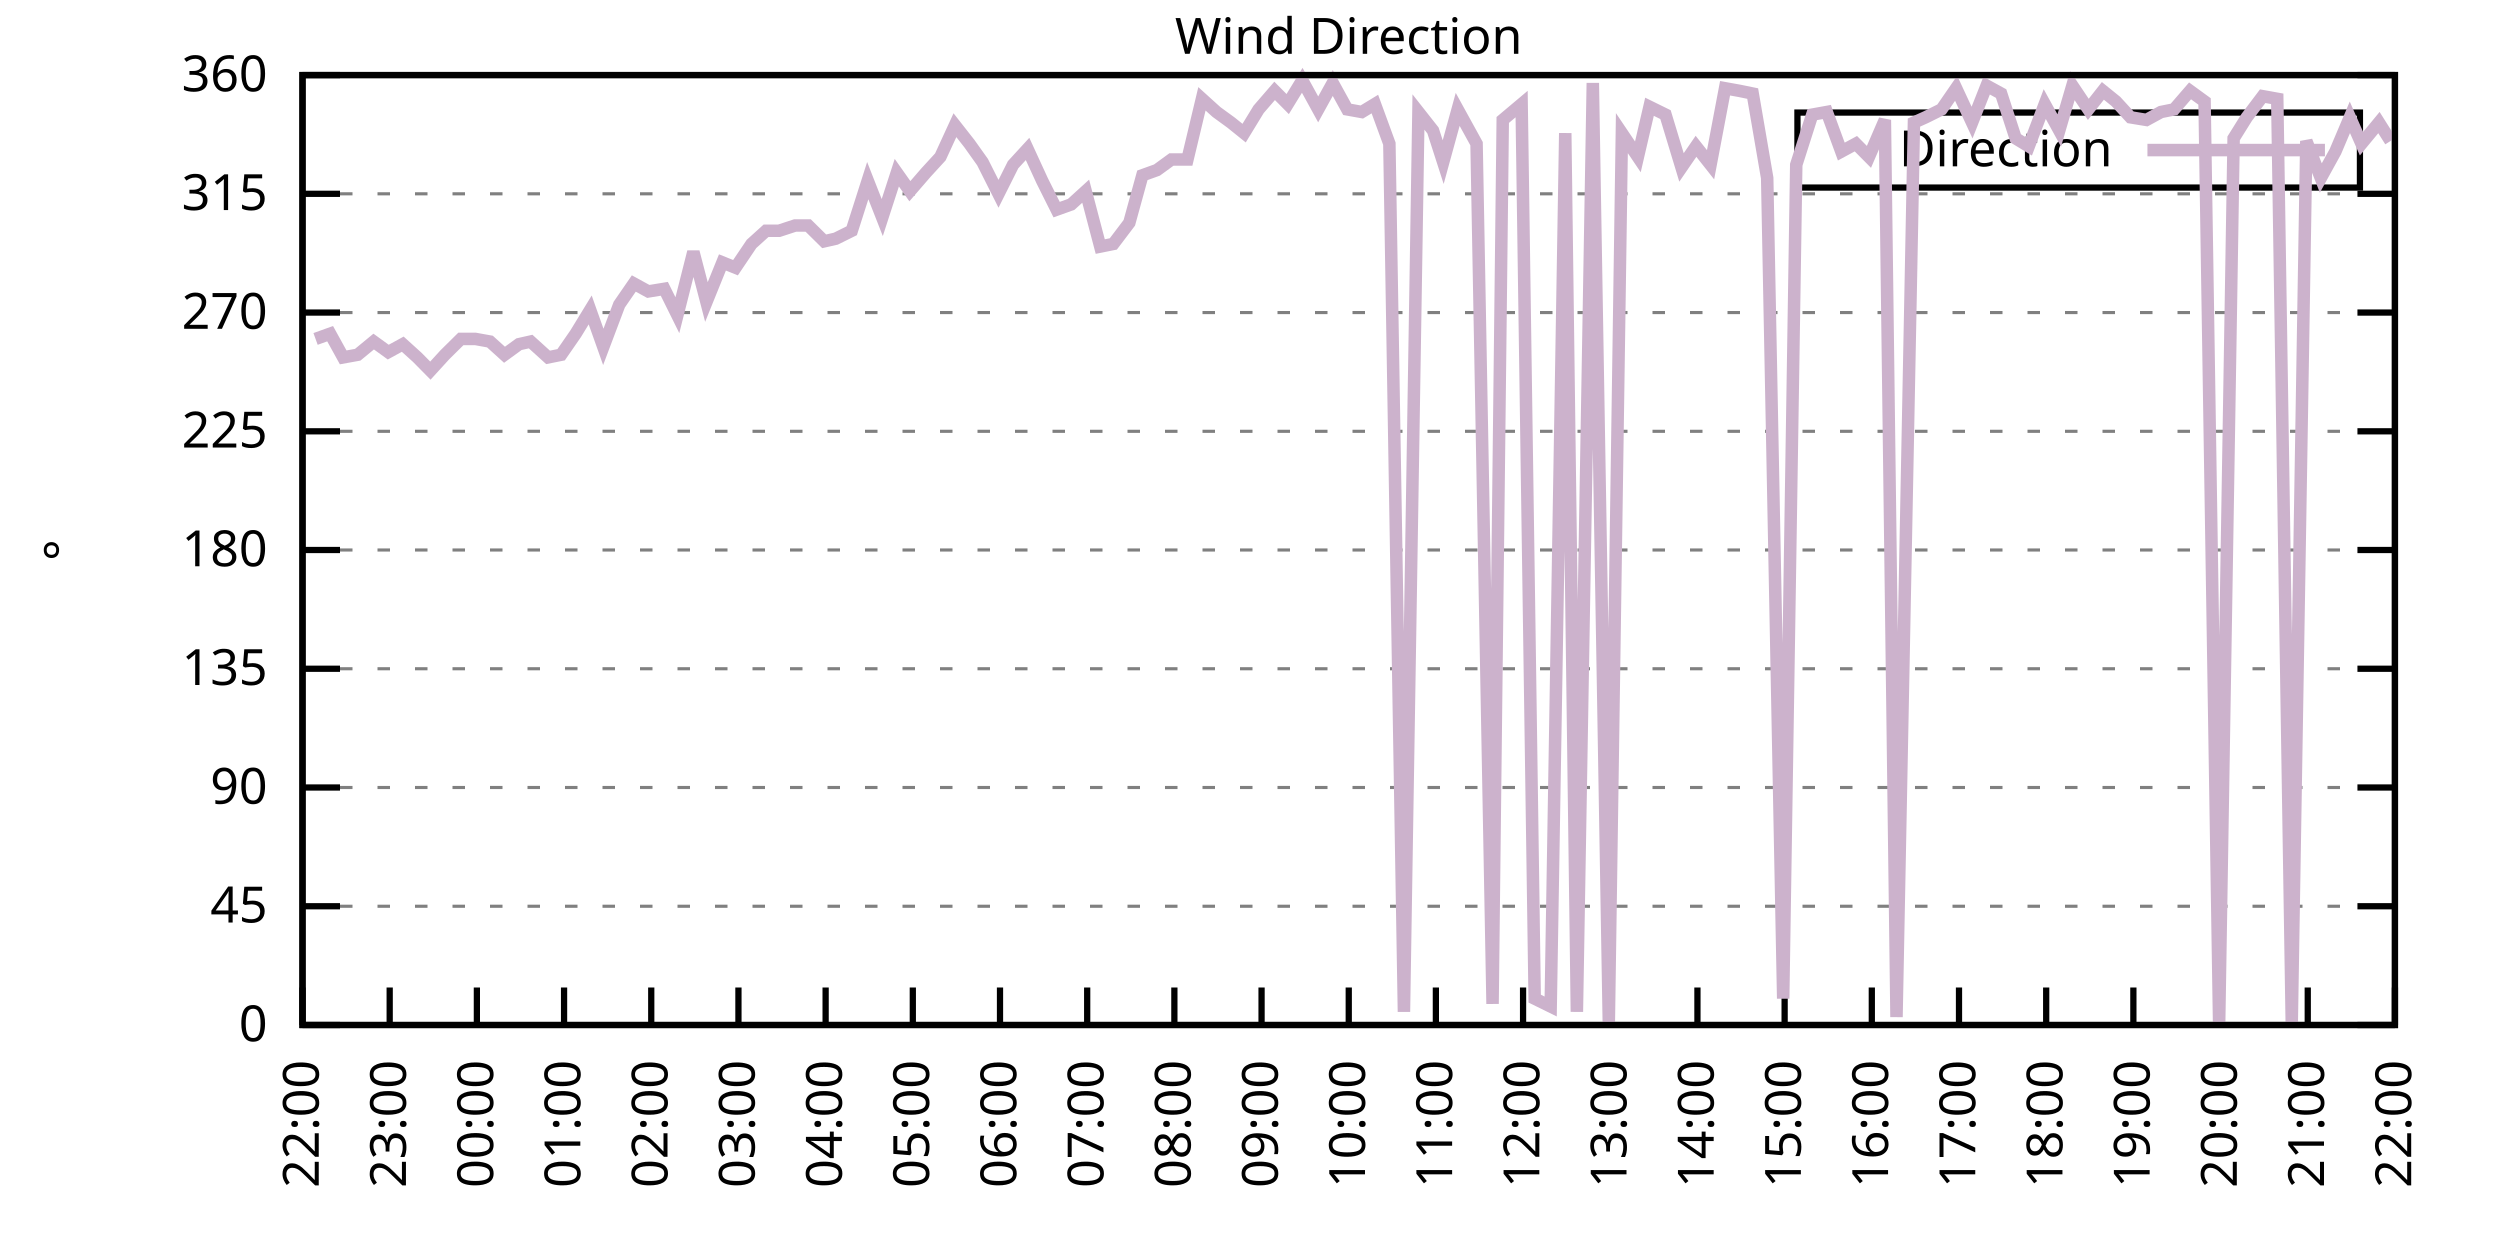
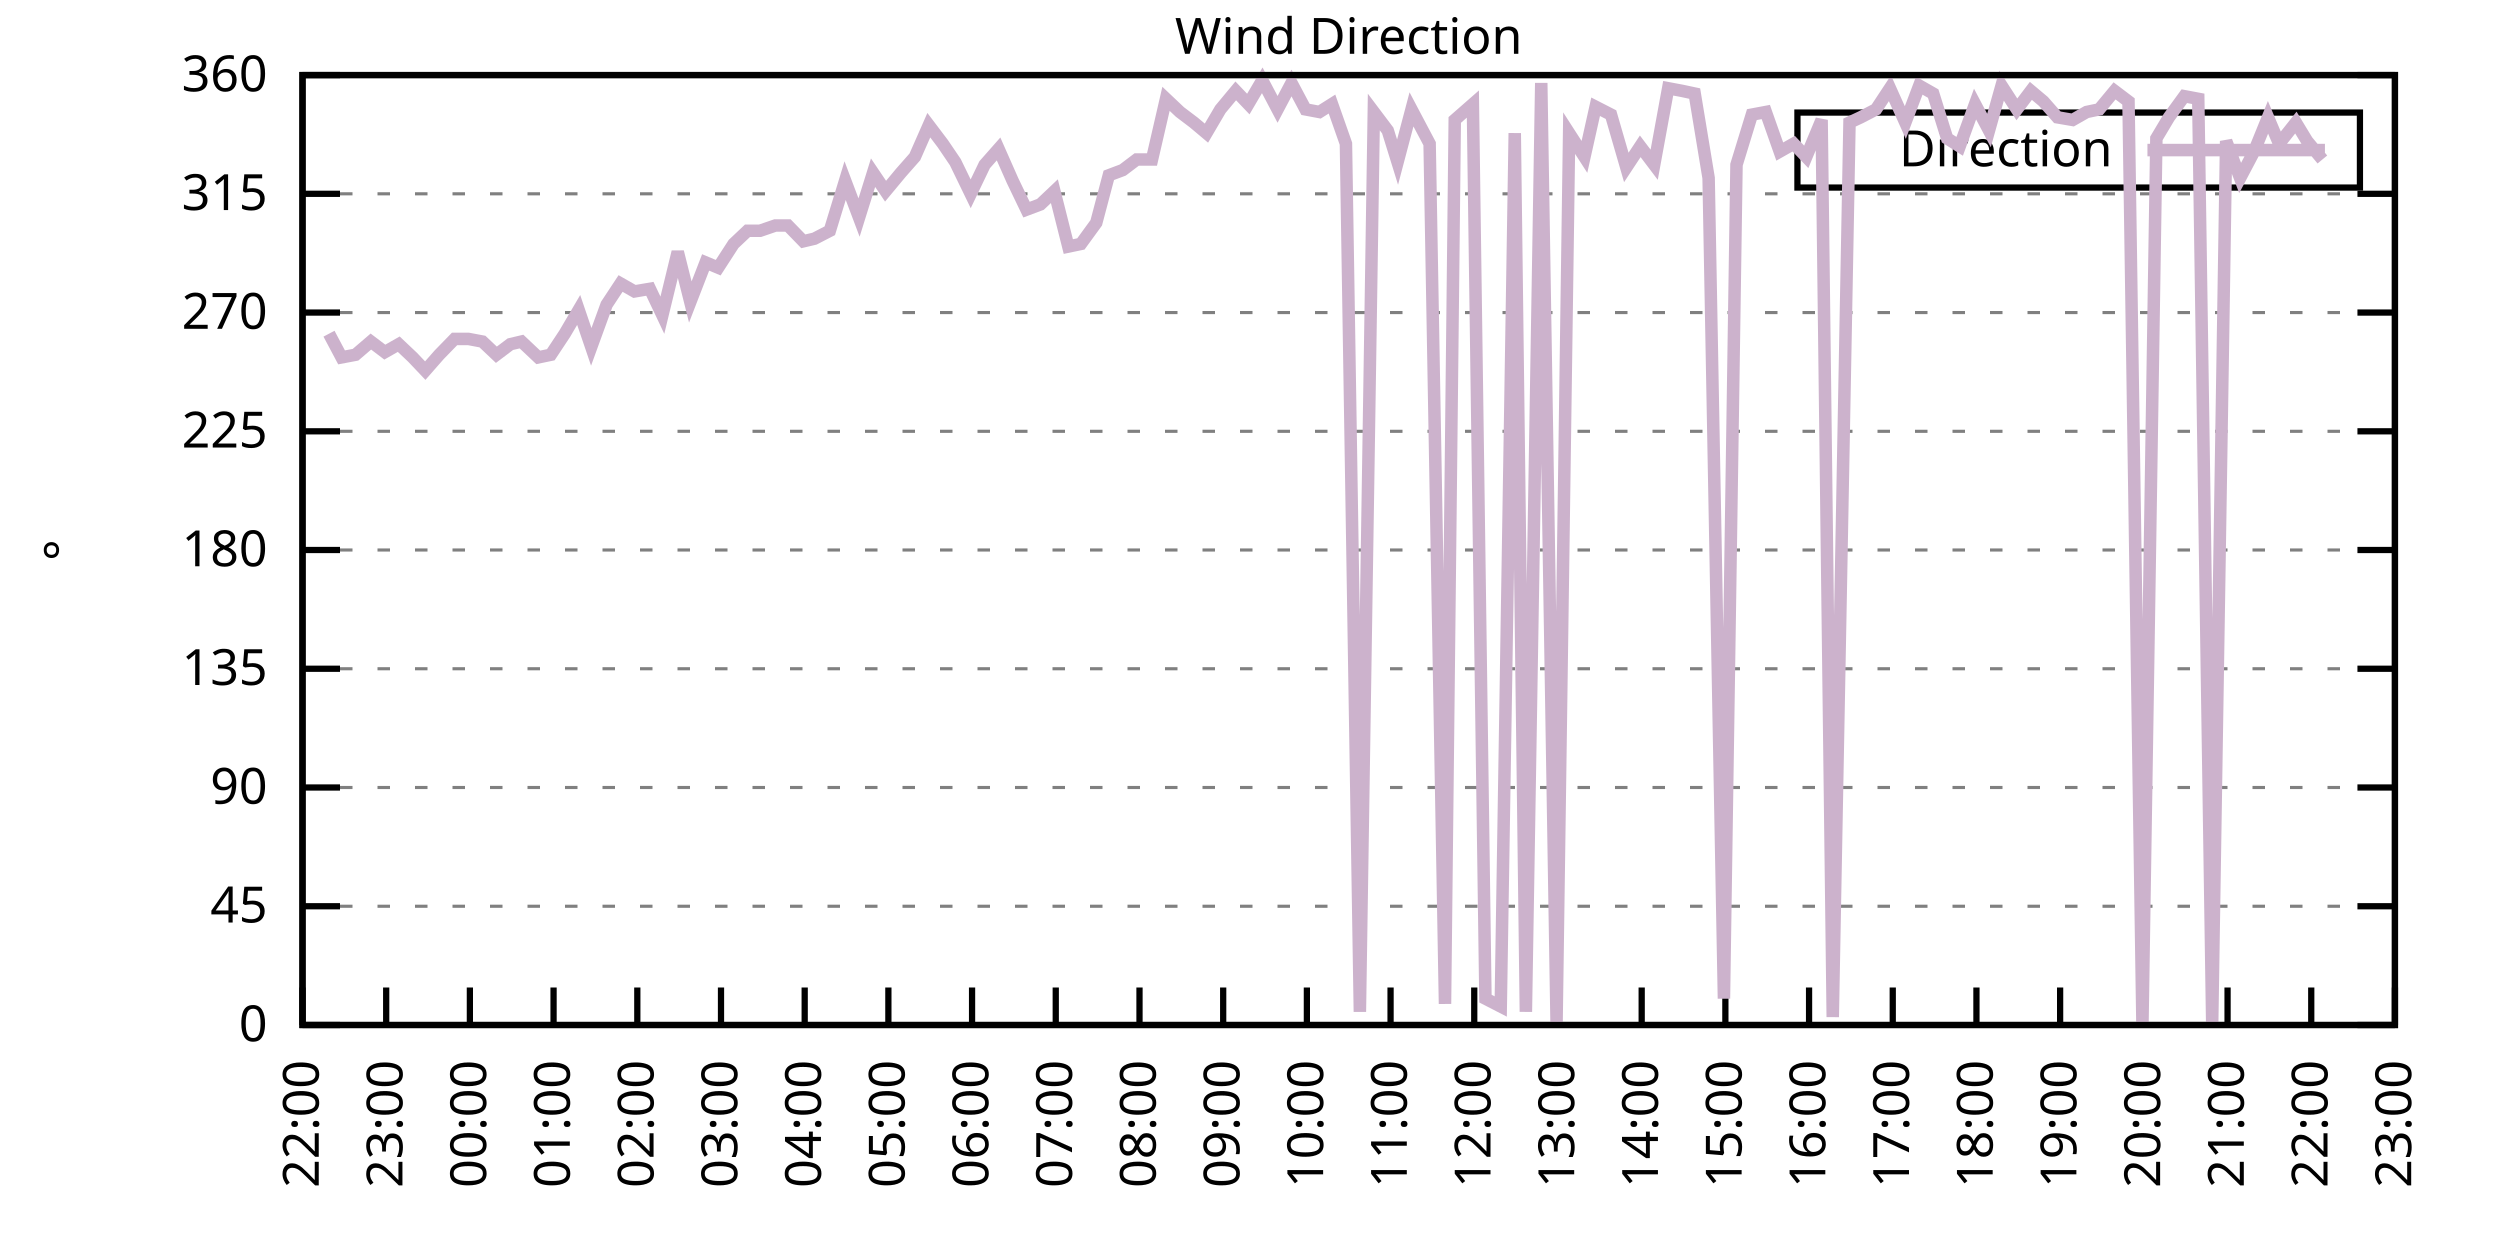
<svg xmlns="http://www.w3.org/2000/svg" xmlns:xlink="http://www.w3.org/1999/xlink" width="400" height="200" viewBox="0 0 400 200">
  <g id="gnuplot_canvas">
    <rect x="0" y="0" width="400" height="200" fill="none" />
    <defs>
      <circle id="gpDot" r="0.5" stroke-width="0.5" stroke="currentColor" />
      <path id="gpPt0" stroke-width="0.333" stroke="currentColor" d="M-1,0 h2 M0,-1 v2" />
      <path id="gpPt1" stroke-width="0.333" stroke="currentColor" d="M-1,-1 L1,1 M1,-1 L-1,1" />
      <path id="gpPt2" stroke-width="0.333" stroke="currentColor" d="M-1,0 L1,0 M0,-1 L0,1 M-1,-1 L1,1 M-1,1 L1,-1" />
      <rect id="gpPt3" stroke-width="0.333" stroke="currentColor" x="-1" y="-1" width="2" height="2" />
      <rect id="gpPt4" stroke-width="0.333" stroke="currentColor" fill="currentColor" x="-1" y="-1" width="2" height="2" />
      <circle id="gpPt5" stroke-width="0.333" stroke="currentColor" cx="0" cy="0" r="1" />
      <use xlink:href="#gpPt5" id="gpPt6" fill="currentColor" stroke="none" />
      <path id="gpPt7" stroke-width="0.333" stroke="currentColor" d="M0,-1.33 L-1.33,0.67 L1.33,0.67 z" />
      <use xlink:href="#gpPt7" id="gpPt8" fill="currentColor" stroke="none" />
      <use xlink:href="#gpPt7" id="gpPt9" stroke="currentColor" transform="rotate(180)" />
      <use xlink:href="#gpPt9" id="gpPt10" fill="currentColor" stroke="none" />
      <use xlink:href="#gpPt3" id="gpPt11" stroke="currentColor" transform="rotate(45)" />
      <use xlink:href="#gpPt11" id="gpPt12" fill="currentColor" stroke="none" />
      <path id="gpPt13" stroke-width="0.333" stroke="currentColor" d="M0,1.330 L1.265,0.411 L0.782,-1.067 L-0.782,-1.076 L-1.265,0.411 z" />
      <use xlink:href="#gpPt13" id="gpPt14" fill="currentColor" stroke="none" />
      <filter id="textbox" filterUnits="objectBoundingBox" x="0" y="0" height="1" width="1">
        <feFlood flood-color="white" flood-opacity="1" result="bgnd" />
        <feComposite in="SourceGraphic" in2="bgnd" operator="atop" />
      </filter>
      <filter id="greybox" filterUnits="objectBoundingBox" x="0" y="0" height="1" width="1">
        <feFlood flood-color="lightgrey" flood-opacity="1" result="grey" />
        <feComposite in="SourceGraphic" in2="grey" operator="atop" />
      </filter>
    </defs>
    <g fill="none" color="white" stroke="currentColor" stroke-width="1.00" stroke-linecap="butt" stroke-linejoin="miter">
</g>
    <g fill="none" color="black" stroke="currentColor" stroke-width="1.00" stroke-linecap="butt" stroke-linejoin="miter">
      <g stroke="none" shape-rendering="crispEdges">
        <polygon fill="rgb(255, 255, 255)" points="48.40,164.00 383.18,164.00 383.18,12.02 48.40,12.02 " />
      </g>
    </g>
    <g fill="none" color="black" stroke="currentColor" stroke-width="1.00" stroke-linecap="butt" stroke-linejoin="miter">
</g>
    <g fill="none" color="black" stroke="black" stroke-width="0.50" stroke-linecap="butt" stroke-linejoin="miter">
</g>
    <g fill="none" color="gray" stroke="currentColor" stroke-width="0.50" stroke-linecap="butt" stroke-linejoin="miter">
      <path stroke="gray" stroke-dasharray="2,4" class="gridline" d="M48.40,164.00 L383.19,164.00  " />
    </g>
    <g fill="none" color="gray" stroke="gray" stroke-width="1.00" stroke-linecap="butt" stroke-linejoin="miter">
</g>
    <g fill="none" color="black" stroke="currentColor" stroke-width="1.00" stroke-linecap="butt" stroke-linejoin="miter">
      <path stroke="black" d="M48.40,164.00 L54.40,164.00 M383.19,164.00 L377.19,164.00  " />
      <g transform="translate(42.80,166.60)" stroke="none" fill="black" font-family="Sans" font-size="8.00" text-anchor="end">
        <text>
          <tspan font-family="Sans"> 0</tspan>
        </text>
      </g>
    </g>
    <g fill="none" color="black" stroke="currentColor" stroke-width="1.00" stroke-linecap="butt" stroke-linejoin="miter">
</g>
    <g fill="none" color="black" stroke="black" stroke-width="0.50" stroke-linecap="butt" stroke-linejoin="miter">
</g>
    <g fill="none" color="gray" stroke="currentColor" stroke-width="0.50" stroke-linecap="butt" stroke-linejoin="miter">
      <path stroke="gray" stroke-dasharray="2,4" class="gridline" d="M48.40,145.00 L383.19,145.00  " />
    </g>
    <g fill="none" color="gray" stroke="gray" stroke-width="1.00" stroke-linecap="butt" stroke-linejoin="miter">
</g>
    <g fill="none" color="black" stroke="currentColor" stroke-width="1.00" stroke-linecap="butt" stroke-linejoin="miter">
      <path stroke="black" d="M48.40,145.00 L54.40,145.00 M383.19,145.00 L377.19,145.00  " />
      <g transform="translate(42.80,147.60)" stroke="none" fill="black" font-family="Sans" font-size="8.00" text-anchor="end">
        <text>
          <tspan font-family="Sans"> 45</tspan>
        </text>
      </g>
    </g>
    <g fill="none" color="black" stroke="currentColor" stroke-width="1.00" stroke-linecap="butt" stroke-linejoin="miter">
</g>
    <g fill="none" color="black" stroke="black" stroke-width="0.50" stroke-linecap="butt" stroke-linejoin="miter">
</g>
    <g fill="none" color="gray" stroke="currentColor" stroke-width="0.50" stroke-linecap="butt" stroke-linejoin="miter">
      <path stroke="gray" stroke-dasharray="2,4" class="gridline" d="M48.40,126.00 L383.19,126.00  " />
    </g>
    <g fill="none" color="gray" stroke="gray" stroke-width="1.00" stroke-linecap="butt" stroke-linejoin="miter">
</g>
    <g fill="none" color="black" stroke="currentColor" stroke-width="1.00" stroke-linecap="butt" stroke-linejoin="miter">
      <path stroke="black" d="M48.40,126.00 L54.40,126.00 M383.19,126.00 L377.19,126.00  " />
      <g transform="translate(42.80,128.60)" stroke="none" fill="black" font-family="Sans" font-size="8.00" text-anchor="end">
        <text>
          <tspan font-family="Sans"> 90</tspan>
        </text>
      </g>
    </g>
    <g fill="none" color="black" stroke="currentColor" stroke-width="1.00" stroke-linecap="butt" stroke-linejoin="miter">
</g>
    <g fill="none" color="black" stroke="black" stroke-width="0.50" stroke-linecap="butt" stroke-linejoin="miter">
</g>
    <g fill="none" color="gray" stroke="currentColor" stroke-width="0.50" stroke-linecap="butt" stroke-linejoin="miter">
      <path stroke="gray" stroke-dasharray="2,4" class="gridline" d="M48.40,107.00 L383.19,107.00  " />
    </g>
    <g fill="none" color="gray" stroke="gray" stroke-width="1.00" stroke-linecap="butt" stroke-linejoin="miter">
</g>
    <g fill="none" color="black" stroke="currentColor" stroke-width="1.00" stroke-linecap="butt" stroke-linejoin="miter">
      <path stroke="black" d="M48.40,107.00 L54.40,107.00 M383.19,107.00 L377.19,107.00  " />
      <g transform="translate(42.80,109.60)" stroke="none" fill="black" font-family="Sans" font-size="8.00" text-anchor="end">
        <text>
          <tspan font-family="Sans"> 135</tspan>
        </text>
      </g>
    </g>
    <g fill="none" color="black" stroke="currentColor" stroke-width="1.00" stroke-linecap="butt" stroke-linejoin="miter">
</g>
    <g fill="none" color="black" stroke="black" stroke-width="0.50" stroke-linecap="butt" stroke-linejoin="miter">
</g>
    <g fill="none" color="gray" stroke="currentColor" stroke-width="0.50" stroke-linecap="butt" stroke-linejoin="miter">
      <path stroke="gray" stroke-dasharray="2,4" class="gridline" d="M48.40,88.00 L383.19,88.00  " />
    </g>
    <g fill="none" color="gray" stroke="gray" stroke-width="1.00" stroke-linecap="butt" stroke-linejoin="miter">
</g>
    <g fill="none" color="black" stroke="currentColor" stroke-width="1.00" stroke-linecap="butt" stroke-linejoin="miter">
      <path stroke="black" d="M48.40,88.00 L54.40,88.00 M383.19,88.00 L377.19,88.00  " />
      <g transform="translate(42.80,90.60)" stroke="none" fill="black" font-family="Sans" font-size="8.00" text-anchor="end">
        <text>
          <tspan font-family="Sans"> 180</tspan>
        </text>
      </g>
    </g>
    <g fill="none" color="black" stroke="currentColor" stroke-width="1.00" stroke-linecap="butt" stroke-linejoin="miter">
</g>
    <g fill="none" color="black" stroke="black" stroke-width="0.50" stroke-linecap="butt" stroke-linejoin="miter">
</g>
    <g fill="none" color="gray" stroke="currentColor" stroke-width="0.50" stroke-linecap="butt" stroke-linejoin="miter">
      <path stroke="gray" stroke-dasharray="2,4" class="gridline" d="M48.40,69.01 L383.19,69.01  " />
    </g>
    <g fill="none" color="gray" stroke="gray" stroke-width="1.00" stroke-linecap="butt" stroke-linejoin="miter">
</g>
    <g fill="none" color="black" stroke="currentColor" stroke-width="1.00" stroke-linecap="butt" stroke-linejoin="miter">
      <path stroke="black" d="M48.40,69.01 L54.40,69.01 M383.19,69.01 L377.19,69.01  " />
      <g transform="translate(42.80,71.61)" stroke="none" fill="black" font-family="Sans" font-size="8.00" text-anchor="end">
        <text>
          <tspan font-family="Sans"> 225</tspan>
        </text>
      </g>
    </g>
    <g fill="none" color="black" stroke="currentColor" stroke-width="1.00" stroke-linecap="butt" stroke-linejoin="miter">
</g>
    <g fill="none" color="black" stroke="black" stroke-width="0.50" stroke-linecap="butt" stroke-linejoin="miter">
</g>
    <g fill="none" color="gray" stroke="currentColor" stroke-width="0.50" stroke-linecap="butt" stroke-linejoin="miter">
      <path stroke="gray" stroke-dasharray="2,4" class="gridline" d="M48.40,50.01 L383.19,50.01  " />
    </g>
    <g fill="none" color="gray" stroke="gray" stroke-width="1.00" stroke-linecap="butt" stroke-linejoin="miter">
</g>
    <g fill="none" color="black" stroke="currentColor" stroke-width="1.00" stroke-linecap="butt" stroke-linejoin="miter">
      <path stroke="black" d="M48.40,50.01 L54.40,50.01 M383.19,50.01 L377.19,50.01  " />
      <g transform="translate(42.80,52.61)" stroke="none" fill="black" font-family="Sans" font-size="8.00" text-anchor="end">
        <text>
          <tspan font-family="Sans"> 270</tspan>
        </text>
      </g>
    </g>
    <g fill="none" color="black" stroke="currentColor" stroke-width="1.00" stroke-linecap="butt" stroke-linejoin="miter">
</g>
    <g fill="none" color="black" stroke="black" stroke-width="0.50" stroke-linecap="butt" stroke-linejoin="miter">
</g>
    <g fill="none" color="gray" stroke="currentColor" stroke-width="0.50" stroke-linecap="butt" stroke-linejoin="miter">
      <path stroke="gray" stroke-dasharray="2,4" class="gridline" d="M48.40,31.01 L383.19,31.01  " />
    </g>
    <g fill="none" color="gray" stroke="gray" stroke-width="1.00" stroke-linecap="butt" stroke-linejoin="miter">
</g>
    <g fill="none" color="black" stroke="currentColor" stroke-width="1.00" stroke-linecap="butt" stroke-linejoin="miter">
      <path stroke="black" d="M48.40,31.01 L54.40,31.01 M383.19,31.01 L377.19,31.01  " />
      <g transform="translate(42.80,33.61)" stroke="none" fill="black" font-family="Sans" font-size="8.00" text-anchor="end">
        <text>
          <tspan font-family="Sans"> 315</tspan>
        </text>
      </g>
    </g>
    <g fill="none" color="black" stroke="currentColor" stroke-width="1.00" stroke-linecap="butt" stroke-linejoin="miter">
</g>
    <g fill="none" color="black" stroke="black" stroke-width="0.50" stroke-linecap="butt" stroke-linejoin="miter">
</g>
    <g fill="none" color="gray" stroke="currentColor" stroke-width="0.50" stroke-linecap="butt" stroke-linejoin="miter">
      <path stroke="gray" stroke-dasharray="2,4" class="gridline" d="M48.40,12.01 L383.19,12.01  " />
    </g>
    <g fill="none" color="gray" stroke="gray" stroke-width="1.00" stroke-linecap="butt" stroke-linejoin="miter">
</g>
    <g fill="none" color="black" stroke="currentColor" stroke-width="1.00" stroke-linecap="butt" stroke-linejoin="miter">
      <path stroke="black" d="M48.40,12.01 L54.40,12.01 M383.19,12.01 L377.19,12.01  " />
      <g transform="translate(42.80,14.61)" stroke="none" fill="black" font-family="Sans" font-size="8.00" text-anchor="end">
        <text>
          <tspan font-family="Sans"> 360</tspan>
        </text>
      </g>
    </g>
    <g fill="none" color="black" stroke="currentColor" stroke-width="1.00" stroke-linecap="butt" stroke-linejoin="miter">
      <path stroke="black" d="M48.40,164.00 L48.40,158.00  " />
      <g transform="translate(51.00,169.60) rotate(270.00)" stroke="none" fill="black" font-family="Sans" font-size="8.00" text-anchor="end">
        <text>
          <tspan font-family="Sans">22:00</tspan>
        </text>
      </g>
    </g>
    <g fill="none" color="black" stroke="currentColor" stroke-width="1.00" stroke-linecap="butt" stroke-linejoin="miter">
-       <path stroke="black" d="M62.35,164.00 L62.35,158.00  " />
-       <g transform="translate(64.95,169.60) rotate(270.00)" stroke="none" fill="black" font-family="Sans" font-size="8.00" text-anchor="end">
+       <path stroke="black" d="M61.79,164.00 L61.79,158.00  " />
+       <g transform="translate(64.39,169.60) rotate(270.00)" stroke="none" fill="black" font-family="Sans" font-size="8.00" text-anchor="end">
        <text>
          <tspan font-family="Sans">23:00</tspan>
        </text>
      </g>
    </g>
    <g fill="none" color="black" stroke="currentColor" stroke-width="1.00" stroke-linecap="butt" stroke-linejoin="miter">
-       <path stroke="black" d="M76.30,164.00 L76.30,158.00  " />
-       <g transform="translate(78.90,169.60) rotate(270.00)" stroke="none" fill="black" font-family="Sans" font-size="8.00" text-anchor="end">
+       <path stroke="black" d="M75.18,164.00 L75.18,158.00  " />
+       <g transform="translate(77.78,169.60) rotate(270.00)" stroke="none" fill="black" font-family="Sans" font-size="8.00" text-anchor="end">
        <text>
          <tspan font-family="Sans">00:00</tspan>
        </text>
      </g>
    </g>
    <g fill="none" color="black" stroke="currentColor" stroke-width="1.00" stroke-linecap="butt" stroke-linejoin="miter">
-       <path stroke="black" d="M90.25,164.00 L90.25,158.00  " />
-       <g transform="translate(92.85,169.60) rotate(270.00)" stroke="none" fill="black" font-family="Sans" font-size="8.00" text-anchor="end">
+       <path stroke="black" d="M88.57,164.00 L88.57,158.00  " />
+       <g transform="translate(91.17,169.60) rotate(270.00)" stroke="none" fill="black" font-family="Sans" font-size="8.00" text-anchor="end">
        <text>
          <tspan font-family="Sans">01:00</tspan>
        </text>
      </g>
    </g>
    <g fill="none" color="black" stroke="currentColor" stroke-width="1.00" stroke-linecap="butt" stroke-linejoin="miter">
-       <path stroke="black" d="M104.20,164.00 L104.20,158.00  " />
-       <g transform="translate(106.80,169.60) rotate(270.00)" stroke="none" fill="black" font-family="Sans" font-size="8.00" text-anchor="end">
+       <path stroke="black" d="M101.97,164.00 L101.97,158.00  " />
+       <g transform="translate(104.57,169.60) rotate(270.00)" stroke="none" fill="black" font-family="Sans" font-size="8.00" text-anchor="end">
        <text>
          <tspan font-family="Sans">02:00</tspan>
        </text>
      </g>
    </g>
    <g fill="none" color="black" stroke="currentColor" stroke-width="1.00" stroke-linecap="butt" stroke-linejoin="miter">
-       <path stroke="black" d="M118.15,164.00 L118.15,158.00  " />
-       <g transform="translate(120.75,169.60) rotate(270.00)" stroke="none" fill="black" font-family="Sans" font-size="8.00" text-anchor="end">
+       <path stroke="black" d="M115.36,164.00 L115.36,158.00  " />
+       <g transform="translate(117.96,169.60) rotate(270.00)" stroke="none" fill="black" font-family="Sans" font-size="8.00" text-anchor="end">
        <text>
          <tspan font-family="Sans">03:00</tspan>
        </text>
      </g>
    </g>
    <g fill="none" color="black" stroke="currentColor" stroke-width="1.00" stroke-linecap="butt" stroke-linejoin="miter">
-       <path stroke="black" d="M132.10,164.00 L132.10,158.00  " />
-       <g transform="translate(134.70,169.60) rotate(270.00)" stroke="none" fill="black" font-family="Sans" font-size="8.00" text-anchor="end">
+       <path stroke="black" d="M128.75,164.00 L128.75,158.00  " />
+       <g transform="translate(131.35,169.60) rotate(270.00)" stroke="none" fill="black" font-family="Sans" font-size="8.00" text-anchor="end">
        <text>
          <tspan font-family="Sans">04:00</tspan>
        </text>
      </g>
    </g>
    <g fill="none" color="black" stroke="currentColor" stroke-width="1.00" stroke-linecap="butt" stroke-linejoin="miter">
-       <path stroke="black" d="M146.05,164.00 L146.05,158.00  " />
-       <g transform="translate(148.65,169.60) rotate(270.00)" stroke="none" fill="black" font-family="Sans" font-size="8.00" text-anchor="end">
+       <path stroke="black" d="M142.14,164.00 L142.14,158.00  " />
+       <g transform="translate(144.74,169.60) rotate(270.00)" stroke="none" fill="black" font-family="Sans" font-size="8.00" text-anchor="end">
        <text>
          <tspan font-family="Sans">05:00</tspan>
        </text>
      </g>
    </g>
    <g fill="none" color="black" stroke="currentColor" stroke-width="1.00" stroke-linecap="butt" stroke-linejoin="miter">
-       <path stroke="black" d="M160.00,164.00 L160.00,158.00  " />
-       <g transform="translate(162.60,169.60) rotate(270.00)" stroke="none" fill="black" font-family="Sans" font-size="8.00" text-anchor="end">
+       <path stroke="black" d="M155.53,164.00 L155.53,158.00  " />
+       <g transform="translate(158.13,169.60) rotate(270.00)" stroke="none" fill="black" font-family="Sans" font-size="8.00" text-anchor="end">
        <text>
          <tspan font-family="Sans">06:00</tspan>
        </text>
      </g>
    </g>
    <g fill="none" color="black" stroke="currentColor" stroke-width="1.00" stroke-linecap="butt" stroke-linejoin="miter">
-       <path stroke="black" d="M173.95,164.00 L173.95,158.00  " />
-       <g transform="translate(176.55,169.60) rotate(270.00)" stroke="none" fill="black" font-family="Sans" font-size="8.00" text-anchor="end">
+       <path stroke="black" d="M168.92,164.00 L168.92,158.00  " />
+       <g transform="translate(171.52,169.60) rotate(270.00)" stroke="none" fill="black" font-family="Sans" font-size="8.00" text-anchor="end">
        <text>
          <tspan font-family="Sans">07:00</tspan>
        </text>
      </g>
    </g>
    <g fill="none" color="black" stroke="currentColor" stroke-width="1.00" stroke-linecap="butt" stroke-linejoin="miter">
-       <path stroke="black" d="M187.90,164.00 L187.90,158.00  " />
-       <g transform="translate(190.50,169.60) rotate(270.00)" stroke="none" fill="black" font-family="Sans" font-size="8.00" text-anchor="end">
+       <path stroke="black" d="M182.32,164.00 L182.32,158.00  " />
+       <g transform="translate(184.92,169.60) rotate(270.00)" stroke="none" fill="black" font-family="Sans" font-size="8.00" text-anchor="end">
        <text>
          <tspan font-family="Sans">08:00</tspan>
        </text>
      </g>
    </g>
    <g fill="none" color="black" stroke="currentColor" stroke-width="1.00" stroke-linecap="butt" stroke-linejoin="miter">
-       <path stroke="black" d="M201.85,164.00 L201.85,158.00  " />
-       <g transform="translate(204.45,169.60) rotate(270.00)" stroke="none" fill="black" font-family="Sans" font-size="8.00" text-anchor="end">
+       <path stroke="black" d="M195.71,164.00 L195.71,158.00  " />
+       <g transform="translate(198.31,169.60) rotate(270.00)" stroke="none" fill="black" font-family="Sans" font-size="8.00" text-anchor="end">
        <text>
          <tspan font-family="Sans">09:00</tspan>
        </text>
      </g>
    </g>
    <g fill="none" color="black" stroke="currentColor" stroke-width="1.00" stroke-linecap="butt" stroke-linejoin="miter">
-       <path stroke="black" d="M215.80,164.00 L215.80,158.00  " />
-       <g transform="translate(218.40,169.60) rotate(270.00)" stroke="none" fill="black" font-family="Sans" font-size="8.00" text-anchor="end">
+       <path stroke="black" d="M209.10,164.00 L209.10,158.00  " />
+       <g transform="translate(211.70,169.60) rotate(270.00)" stroke="none" fill="black" font-family="Sans" font-size="8.00" text-anchor="end">
        <text>
          <tspan font-family="Sans">10:00</tspan>
        </text>
      </g>
    </g>
    <g fill="none" color="black" stroke="currentColor" stroke-width="1.00" stroke-linecap="butt" stroke-linejoin="miter">
-       <path stroke="black" d="M229.74,164.00 L229.74,158.00  " />
-       <g transform="translate(232.34,169.60) rotate(270.00)" stroke="none" fill="black" font-family="Sans" font-size="8.00" text-anchor="end">
+       <path stroke="black" d="M222.49,164.00 L222.49,158.00  " />
+       <g transform="translate(225.09,169.60) rotate(270.00)" stroke="none" fill="black" font-family="Sans" font-size="8.00" text-anchor="end">
        <text>
          <tspan font-family="Sans">11:00</tspan>
        </text>
      </g>
    </g>
    <g fill="none" color="black" stroke="currentColor" stroke-width="1.00" stroke-linecap="butt" stroke-linejoin="miter">
-       <path stroke="black" d="M243.69,164.00 L243.69,158.00  " />
-       <g transform="translate(246.29,169.60) rotate(270.00)" stroke="none" fill="black" font-family="Sans" font-size="8.00" text-anchor="end">
+       <path stroke="black" d="M235.88,164.00 L235.88,158.00  " />
+       <g transform="translate(238.48,169.60) rotate(270.00)" stroke="none" fill="black" font-family="Sans" font-size="8.00" text-anchor="end">
        <text>
          <tspan font-family="Sans">12:00</tspan>
        </text>
      </g>
    </g>
    <g fill="none" color="black" stroke="currentColor" stroke-width="1.00" stroke-linecap="butt" stroke-linejoin="miter">
-       <path stroke="black" d="M257.64,164.00 L257.64,158.00  " />
-       <g transform="translate(260.24,169.60) rotate(270.00)" stroke="none" fill="black" font-family="Sans" font-size="8.00" text-anchor="end">
+       <path stroke="black" d="M249.27,164.00 L249.27,158.00  " />
+       <g transform="translate(251.87,169.60) rotate(270.00)" stroke="none" fill="black" font-family="Sans" font-size="8.00" text-anchor="end">
        <text>
          <tspan font-family="Sans">13:00</tspan>
        </text>
      </g>
    </g>
    <g fill="none" color="black" stroke="currentColor" stroke-width="1.00" stroke-linecap="butt" stroke-linejoin="miter">
-       <path stroke="black" d="M271.59,164.00 L271.59,158.00  " />
-       <g transform="translate(274.19,169.60) rotate(270.00)" stroke="none" fill="black" font-family="Sans" font-size="8.00" text-anchor="end">
+       <path stroke="black" d="M262.67,164.00 L262.67,158.00  " />
+       <g transform="translate(265.27,169.60) rotate(270.00)" stroke="none" fill="black" font-family="Sans" font-size="8.00" text-anchor="end">
        <text>
          <tspan font-family="Sans">14:00</tspan>
        </text>
      </g>
    </g>
    <g fill="none" color="black" stroke="currentColor" stroke-width="1.00" stroke-linecap="butt" stroke-linejoin="miter">
-       <path stroke="black" d="M285.54,164.00 L285.54,158.00  " />
-       <g transform="translate(288.14,169.60) rotate(270.00)" stroke="none" fill="black" font-family="Sans" font-size="8.00" text-anchor="end">
+       <path stroke="black" d="M276.06,164.00 L276.06,158.00  " />
+       <g transform="translate(278.66,169.60) rotate(270.00)" stroke="none" fill="black" font-family="Sans" font-size="8.00" text-anchor="end">
        <text>
          <tspan font-family="Sans">15:00</tspan>
        </text>
      </g>
    </g>
    <g fill="none" color="black" stroke="currentColor" stroke-width="1.00" stroke-linecap="butt" stroke-linejoin="miter">
-       <path stroke="black" d="M299.49,164.00 L299.49,158.00  " />
-       <g transform="translate(302.09,169.60) rotate(270.00)" stroke="none" fill="black" font-family="Sans" font-size="8.00" text-anchor="end">
+       <path stroke="black" d="M289.45,164.00 L289.45,158.00  " />
+       <g transform="translate(292.05,169.60) rotate(270.00)" stroke="none" fill="black" font-family="Sans" font-size="8.00" text-anchor="end">
        <text>
          <tspan font-family="Sans">16:00</tspan>
        </text>
      </g>
    </g>
    <g fill="none" color="black" stroke="currentColor" stroke-width="1.00" stroke-linecap="butt" stroke-linejoin="miter">
-       <path stroke="black" d="M313.44,164.00 L313.44,158.00  " />
-       <g transform="translate(316.04,169.60) rotate(270.00)" stroke="none" fill="black" font-family="Sans" font-size="8.00" text-anchor="end">
+       <path stroke="black" d="M302.84,164.00 L302.84,158.00  " />
+       <g transform="translate(305.44,169.60) rotate(270.00)" stroke="none" fill="black" font-family="Sans" font-size="8.00" text-anchor="end">
        <text>
          <tspan font-family="Sans">17:00</tspan>
        </text>
      </g>
    </g>
    <g fill="none" color="black" stroke="currentColor" stroke-width="1.00" stroke-linecap="butt" stroke-linejoin="miter">
-       <path stroke="black" d="M327.39,164.00 L327.39,158.00  " />
-       <g transform="translate(329.99,169.60) rotate(270.00)" stroke="none" fill="black" font-family="Sans" font-size="8.00" text-anchor="end">
+       <path stroke="black" d="M316.23,164.00 L316.23,158.00  " />
+       <g transform="translate(318.83,169.60) rotate(270.00)" stroke="none" fill="black" font-family="Sans" font-size="8.00" text-anchor="end">
        <text>
          <tspan font-family="Sans">18:00</tspan>
        </text>
      </g>
    </g>
    <g fill="none" color="black" stroke="currentColor" stroke-width="1.00" stroke-linecap="butt" stroke-linejoin="miter">
-       <path stroke="black" d="M341.34,164.00 L341.34,158.00  " />
-       <g transform="translate(343.94,169.60) rotate(270.00)" stroke="none" fill="black" font-family="Sans" font-size="8.00" text-anchor="end">
+       <path stroke="black" d="M329.62,164.00 L329.62,158.00  " />
+       <g transform="translate(332.22,169.60) rotate(270.00)" stroke="none" fill="black" font-family="Sans" font-size="8.00" text-anchor="end">
        <text>
          <tspan font-family="Sans">19:00</tspan>
        </text>
      </g>
    </g>
    <g fill="none" color="black" stroke="currentColor" stroke-width="1.00" stroke-linecap="butt" stroke-linejoin="miter">
-       <path stroke="black" d="M355.29,164.00 L355.29,158.00  " />
-       <g transform="translate(357.89,169.60) rotate(270.00)" stroke="none" fill="black" font-family="Sans" font-size="8.00" text-anchor="end">
+       <path stroke="black" d="M343.02,164.00 L343.02,158.00  " />
+       <g transform="translate(345.62,169.60) rotate(270.00)" stroke="none" fill="black" font-family="Sans" font-size="8.00" text-anchor="end">
        <text>
          <tspan font-family="Sans">20:00</tspan>
        </text>
      </g>
    </g>
    <g fill="none" color="black" stroke="currentColor" stroke-width="1.00" stroke-linecap="butt" stroke-linejoin="miter">
-       <path stroke="black" d="M369.24,164.00 L369.24,158.00  " />
-       <g transform="translate(371.84,169.60) rotate(270.00)" stroke="none" fill="black" font-family="Sans" font-size="8.00" text-anchor="end">
+       <path stroke="black" d="M356.41,164.00 L356.41,158.00  " />
+       <g transform="translate(359.01,169.60) rotate(270.00)" stroke="none" fill="black" font-family="Sans" font-size="8.00" text-anchor="end">
        <text>
          <tspan font-family="Sans">21:00</tspan>
+         </text>
+       </g>
+     </g>
+     <g fill="none" color="black" stroke="currentColor" stroke-width="1.00" stroke-linecap="butt" stroke-linejoin="miter">
+       <path stroke="black" d="M369.80,164.00 L369.80,158.00  " />
+       <g transform="translate(372.40,169.60) rotate(270.00)" stroke="none" fill="black" font-family="Sans" font-size="8.00" text-anchor="end">
+         <text>
+           <tspan font-family="Sans">22:00</tspan>
        </text>
      </g>
    </g>
    <g fill="none" color="black" stroke="currentColor" stroke-width="1.00" stroke-linecap="butt" stroke-linejoin="miter">
      <path stroke="black" d="M383.19,164.00 L383.19,158.00  " />
      <g transform="translate(385.79,169.60) rotate(270.00)" stroke="none" fill="black" font-family="Sans" font-size="8.00" text-anchor="end">
        <text>
-           <tspan font-family="Sans">22:00</tspan>
+           <tspan font-family="Sans">23:00</tspan>
        </text>
      </g>
    </g>
    <g fill="none" color="black" stroke="currentColor" stroke-width="1.00" stroke-linecap="butt" stroke-linejoin="miter">
</g>
    <g fill="none" color="black" stroke="currentColor" stroke-width="1.00" stroke-linecap="butt" stroke-linejoin="miter">
      <path stroke="black" d="M48.40,12.01 L48.40,164.00 L383.19,164.00 L383.19,12.01 L48.40,12.01 Z  " />
    </g>
    <g fill="none" color="black" stroke="currentColor" stroke-width="1.00" stroke-linecap="butt" stroke-linejoin="miter">
</g>
    <g fill="none" color="black" stroke="currentColor" stroke-width="1.00" stroke-linecap="butt" stroke-linejoin="miter">
      <path stroke="black" d="M287.59,30.01 L287.59,18.01 L377.59,18.01 L377.59,30.01 L287.59,30.01 Z  " />
    </g>
    <g id="Wind_direction_plot_1">
      <g fill="none" color="white" stroke="black" stroke-width="2.00" stroke-linecap="butt" stroke-linejoin="miter">
</g>
      <g fill="none" color="black" stroke="currentColor" stroke-width="2.00" stroke-linecap="butt" stroke-linejoin="miter">
        <g transform="translate(337.99,26.61)" stroke="none" fill="black" font-family="Sans" font-size="8.00" text-anchor="end">
          <text>
            <tspan font-family="Sans">Direction</tspan>
          </text>
        </g>
      </g>
      <g fill="none" color="black" stroke="currentColor" stroke-width="2.00" stroke-linecap="butt" stroke-linejoin="miter">
-         <path stroke="rgb(204, 178, 204)" d="M343.59,24.01 L371.99,24.01 M50.49,54.23 L52.82,53.39 L54.91,57.18 L57.23,56.76 L59.79,54.65 L62.12,56.34   L64.44,55.07 L66.77,57.18 L68.86,59.30 L71.18,56.76 L73.74,54.23 L76.07,54.23 L78.39,54.65 L80.72,56.76   L83.04,55.07 L84.90,54.65 L87.69,57.18 L89.78,56.76 L92.11,53.39 L94.43,49.59 L96.53,55.50 L99.08,48.74   L101.41,45.36 L103.73,46.63 L106.29,46.21 L108.38,50.43 L110.94,40.30 L113.03,48.32 L115.59,41.99 L117.68,42.83   L120.24,39.03 L122.57,36.92 L124.66,36.92 L127.22,36.08 L129.31,36.08 L131.87,38.61 L133.72,38.19 L136.28,36.92   L138.84,28.90 L141.16,34.81 L143.49,27.63 L145.58,30.59 L148.14,27.63 L150.46,25.10 L152.79,20.03 L155.11,22.99   L157.21,25.94 L159.76,31.01 L162.09,26.36 L164.41,23.83 L166.74,28.90 L169.06,33.54 L171.39,32.70 L173.71,30.59   L176.04,39.45 L178.13,39.03 L180.69,35.65 L182.78,28.05 L185.11,27.21 L187.43,25.52 L189.99,25.52 L192.31,15.81   L194.64,17.92 L196.96,19.61 L199.06,21.30 L201.38,17.50 L203.94,14.54 L206.03,16.65 L208.36,12.85 L210.91,17.50   L213.24,13.28 L215.56,17.50 L217.89,17.92 L219.98,16.65 L222.30,22.99 L224.63,161.89 L226.95,17.92 L229.28,20.88   L230.91,25.94 L233.23,17.50 L236.25,22.99 L238.81,160.62 L240.44,19.19 L243.46,16.65 L245.55,159.78 L248.11,161.04   L250.44,21.30 L252.30,161.89 L254.85,13.28 L257.41,163.58 L259.50,21.30 L262.06,25.10 L263.92,17.08 L266.48,18.34   L269.04,26.79 L271.36,23.41 L273.69,26.36 L276.01,14.12 L278.34,14.54 L280.43,14.97 L282.75,28.48 L285.31,159.78   L287.40,26.36 L289.96,18.34 L292.29,17.92 L294.61,24.25 L296.94,22.99 L299.03,25.10 L301.58,19.19 L303.44,162.73   L306.23,19.61 L308.09,18.77 L310.65,17.50 L312.98,14.12 L315.53,19.61 L317.86,13.70 L320.18,14.97 L322.51,22.14   L324.60,23.41 L327.16,16.65 L329.48,20.88 L331.58,13.70 L334.13,17.50 L336.46,14.54 L338.55,16.23 L340.88,18.77   L343.43,19.19 L345.76,17.92 L347.85,17.50 L350.41,14.54 L352.73,16.23 L355.06,164.00 L357.38,22.14 L359.48,18.77   L362.03,15.39 L364.36,15.81 L366.68,163.58 L369.01,22.56 L371.33,28.48 L373.66,24.25 L375.98,18.77 L377.84,22.99   L380.63,19.61 L382.49,22.56  " />
+         <path stroke="rgb(204, 178, 204)" d="M343.59,24.01 L371.99,24.01 M52.64,53.39 L54.65,57.18 L56.88,56.76 L59.34,54.65 L61.57,56.34 L63.80,55.07   L66.03,57.18 L68.04,59.30 L70.27,56.76 L72.73,54.23 L74.96,54.23 L77.19,54.65 L79.42,56.76 L81.66,55.07   L83.44,54.65 L86.12,57.18 L88.13,56.76 L90.36,53.39 L92.59,49.59 L94.60,55.50 L97.06,48.74 L99.29,45.36   L101.52,46.63 L103.98,46.21 L105.98,50.43 L108.44,40.30 L110.45,48.32 L112.90,41.99 L114.91,42.83 L117.37,39.03   L119.60,36.92 L121.61,36.92 L124.06,36.08 L126.07,36.08 L128.53,38.61 L130.31,38.19 L132.77,36.92 L135.22,28.90   L137.45,34.81 L139.69,27.63 L141.69,30.59 L144.15,27.63 L146.38,25.10 L148.61,20.03 L150.85,22.99 L152.85,25.94   L155.31,31.01 L157.54,26.36 L159.77,23.83 L162.01,28.90 L164.24,33.54 L166.47,32.70 L168.70,30.59 L170.93,39.45   L172.94,39.03 L175.40,35.65 L177.41,28.05 L179.64,27.21 L181.87,25.52 L184.32,25.52 L186.56,15.81 L188.79,17.92   L191.02,19.61 L193.03,21.30 L195.26,17.50 L197.72,14.54 L199.73,16.65 L201.96,12.85 L204.41,17.50 L206.64,13.28   L208.88,17.50 L211.11,17.92 L213.12,16.65 L215.35,22.99 L217.58,161.89 L219.81,17.92 L222.04,20.88 L223.61,25.94   L225.84,17.50 L228.74,22.99 L231.20,160.62 L232.76,19.19 L235.66,16.65 L237.67,159.78 L240.12,161.04 L242.36,21.30   L244.14,161.89 L246.60,13.28 L249.05,163.58 L251.06,21.30 L253.51,25.10 L255.30,17.08 L257.76,18.34 L260.21,26.79   L262.44,23.41 L264.67,26.36 L266.91,14.12 L269.14,14.54 L271.15,14.97 L273.38,28.48 L275.83,159.78 L277.84,26.36   L280.30,18.34 L282.53,17.92 L284.76,24.25 L286.99,22.99 L289.00,25.10 L291.46,19.19 L293.24,162.73 L295.92,19.61   L297.71,18.77 L300.16,17.50 L302.39,14.12 L304.85,19.61 L307.08,13.70 L309.31,14.97 L311.54,22.14 L313.55,23.41   L316.01,16.65 L318.24,20.88 L320.25,13.70 L322.70,17.50 L324.94,14.54 L326.95,16.23 L329.18,18.77 L331.63,19.19   L333.86,17.92 L335.87,17.50 L338.33,14.54 L340.56,16.23 L342.79,164.00 L345.02,22.14 L347.03,18.77 L349.49,15.39   L351.72,15.81 L353.95,163.58 L356.18,22.56 L358.42,28.48 L360.65,24.25 L362.88,18.77 L364.66,22.99 L367.34,19.61   L369.13,22.56 L371.58,25.52  " />
      </g>
    </g>
    <g fill="none" color="black" stroke="currentColor" stroke-width="2.00" stroke-linecap="butt" stroke-linejoin="miter">
</g>
    <g fill="none" color="black" stroke="black" stroke-width="1.00" stroke-linecap="butt" stroke-linejoin="miter">
</g>
    <g fill="none" color="black" stroke="currentColor" stroke-width="1.00" stroke-linecap="butt" stroke-linejoin="miter">
      <path stroke="black" d="M48.40,12.01 L48.40,164.00 L383.19,164.00 L383.19,12.01 L48.40,12.01 Z  " />
      <g transform="translate(12.80,88.01) rotate(270.00)" stroke="none" fill="black" font-family="Sans" font-size="8.00" text-anchor="middle">
        <text>
          <tspan font-family="Sans">°</tspan>
        </text>
      </g>
    </g>
    <g fill="none" color="black" stroke="currentColor" stroke-width="1.00" stroke-linecap="butt" stroke-linejoin="miter">
</g>
    <g fill="none" color="black" stroke="currentColor" stroke-width="1.00" stroke-linecap="butt" stroke-linejoin="miter">
      <g transform="translate(215.79,8.61)" stroke="none" fill="black" font-family="Sans" font-size="8.00" text-anchor="middle">
        <text>
          <tspan font-family="Sans">Wind Direction</tspan>
        </text>
      </g>
    </g>
    <g fill="none" color="black" stroke="currentColor" stroke-width="1.00" stroke-linecap="butt" stroke-linejoin="miter">
</g>
  </g>
</svg>
